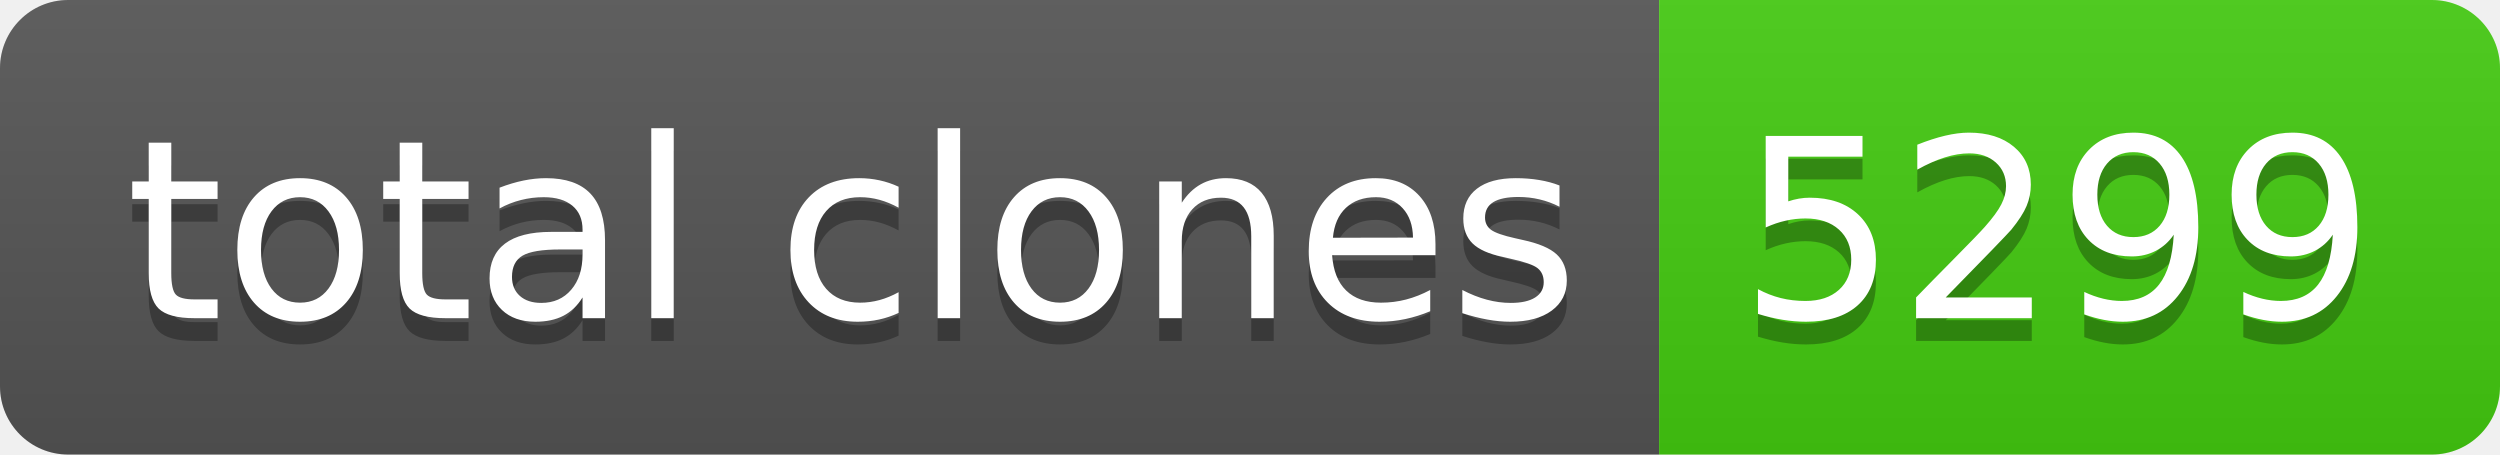
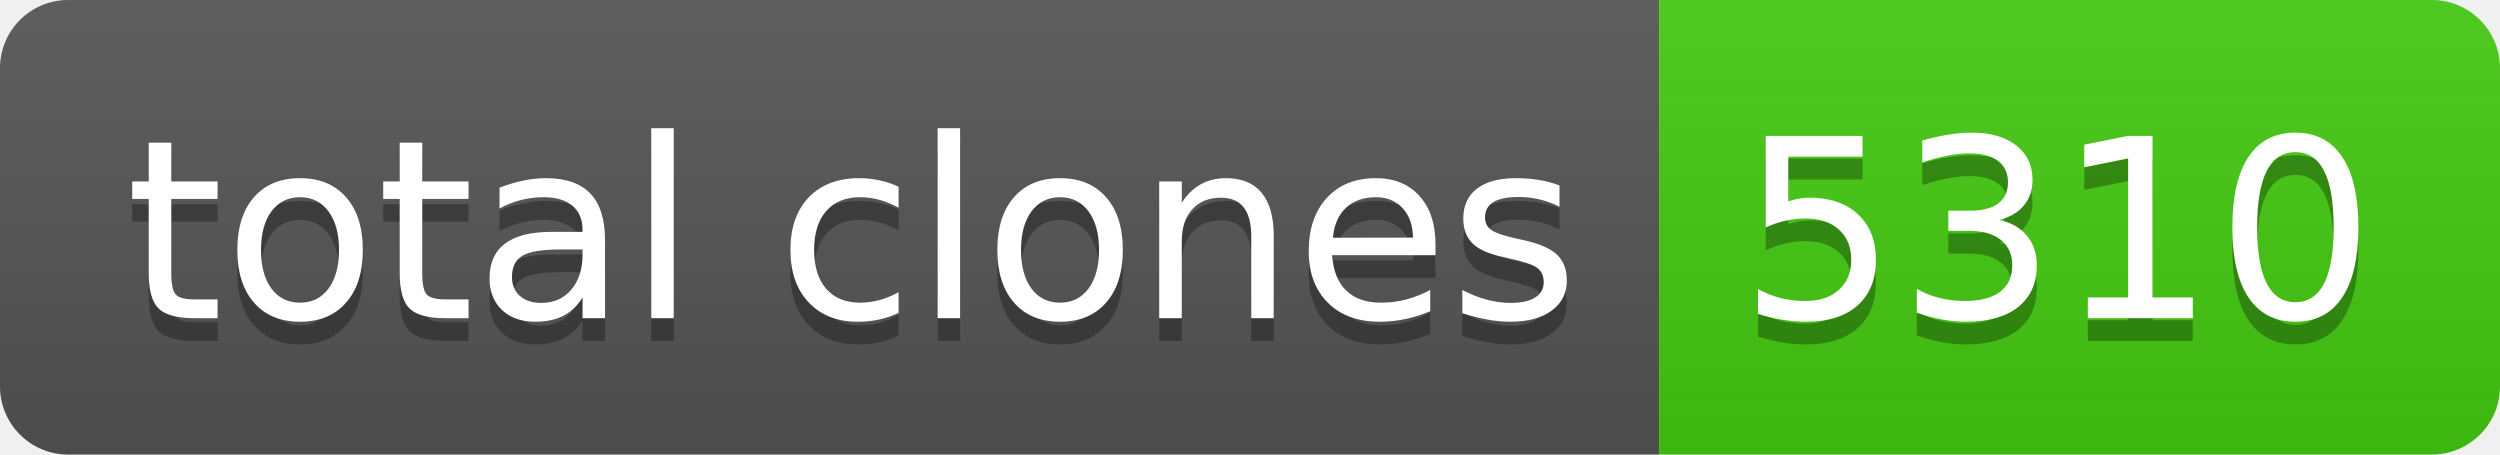
- <svg xmlns="http://www.w3.org/2000/svg" width="110" height="20" role="img" aria-label="total clones: 5299">
+ <svg xmlns="http://www.w3.org/2000/svg" width="110" height="20" role="img" aria-label="total clones: 5310">
  <linearGradient id="s" x2="0" y2="100%">
    <stop offset="0" stop-color="#bbb" stop-opacity=".1" />
    <stop offset="1" stop-opacity=".1" />
  </linearGradient>
  <clipPath id="r">
    <rect width="110" height="20" rx="3" fill="#fff" />
  </clipPath>
  <g clip-path="url(#r)">
    <rect width="73" height="20" fill="#555" />
    <rect x="73" width="37" height="20" fill="#4c1" />
    <rect width="110" height="20" fill="url(#s)" />
  </g>
  <g fill="#fff" text-anchor="middle" font-family="Verdana,Geneva,DejaVu Sans,sans-serif" text-rendering="geometricPrecision" font-size="110">
    <text aria-hidden="true" x="375" y="150" fill="#010101" fill-opacity=".3" transform="scale(.1)" textLength="630">total clones</text>
    <text x="375" y="140" transform="scale(.1)" fill="#fff" textLength="630">total clones</text>
-     <text aria-hidden="true" x="905" y="150" fill="#010101" fill-opacity=".3" transform="scale(.1)" textLength="270">5299</text>
-     <text x="905" y="140" transform="scale(.1)" fill="#fff" textLength="270">5299</text>
+     <text aria-hidden="true" x="905" y="150" fill="#010101" fill-opacity=".3" transform="scale(.1)" textLength="270">5310</text>
+     <text x="905" y="140" transform="scale(.1)" fill="#fff" textLength="270">5310</text>
  </g>
</svg>
